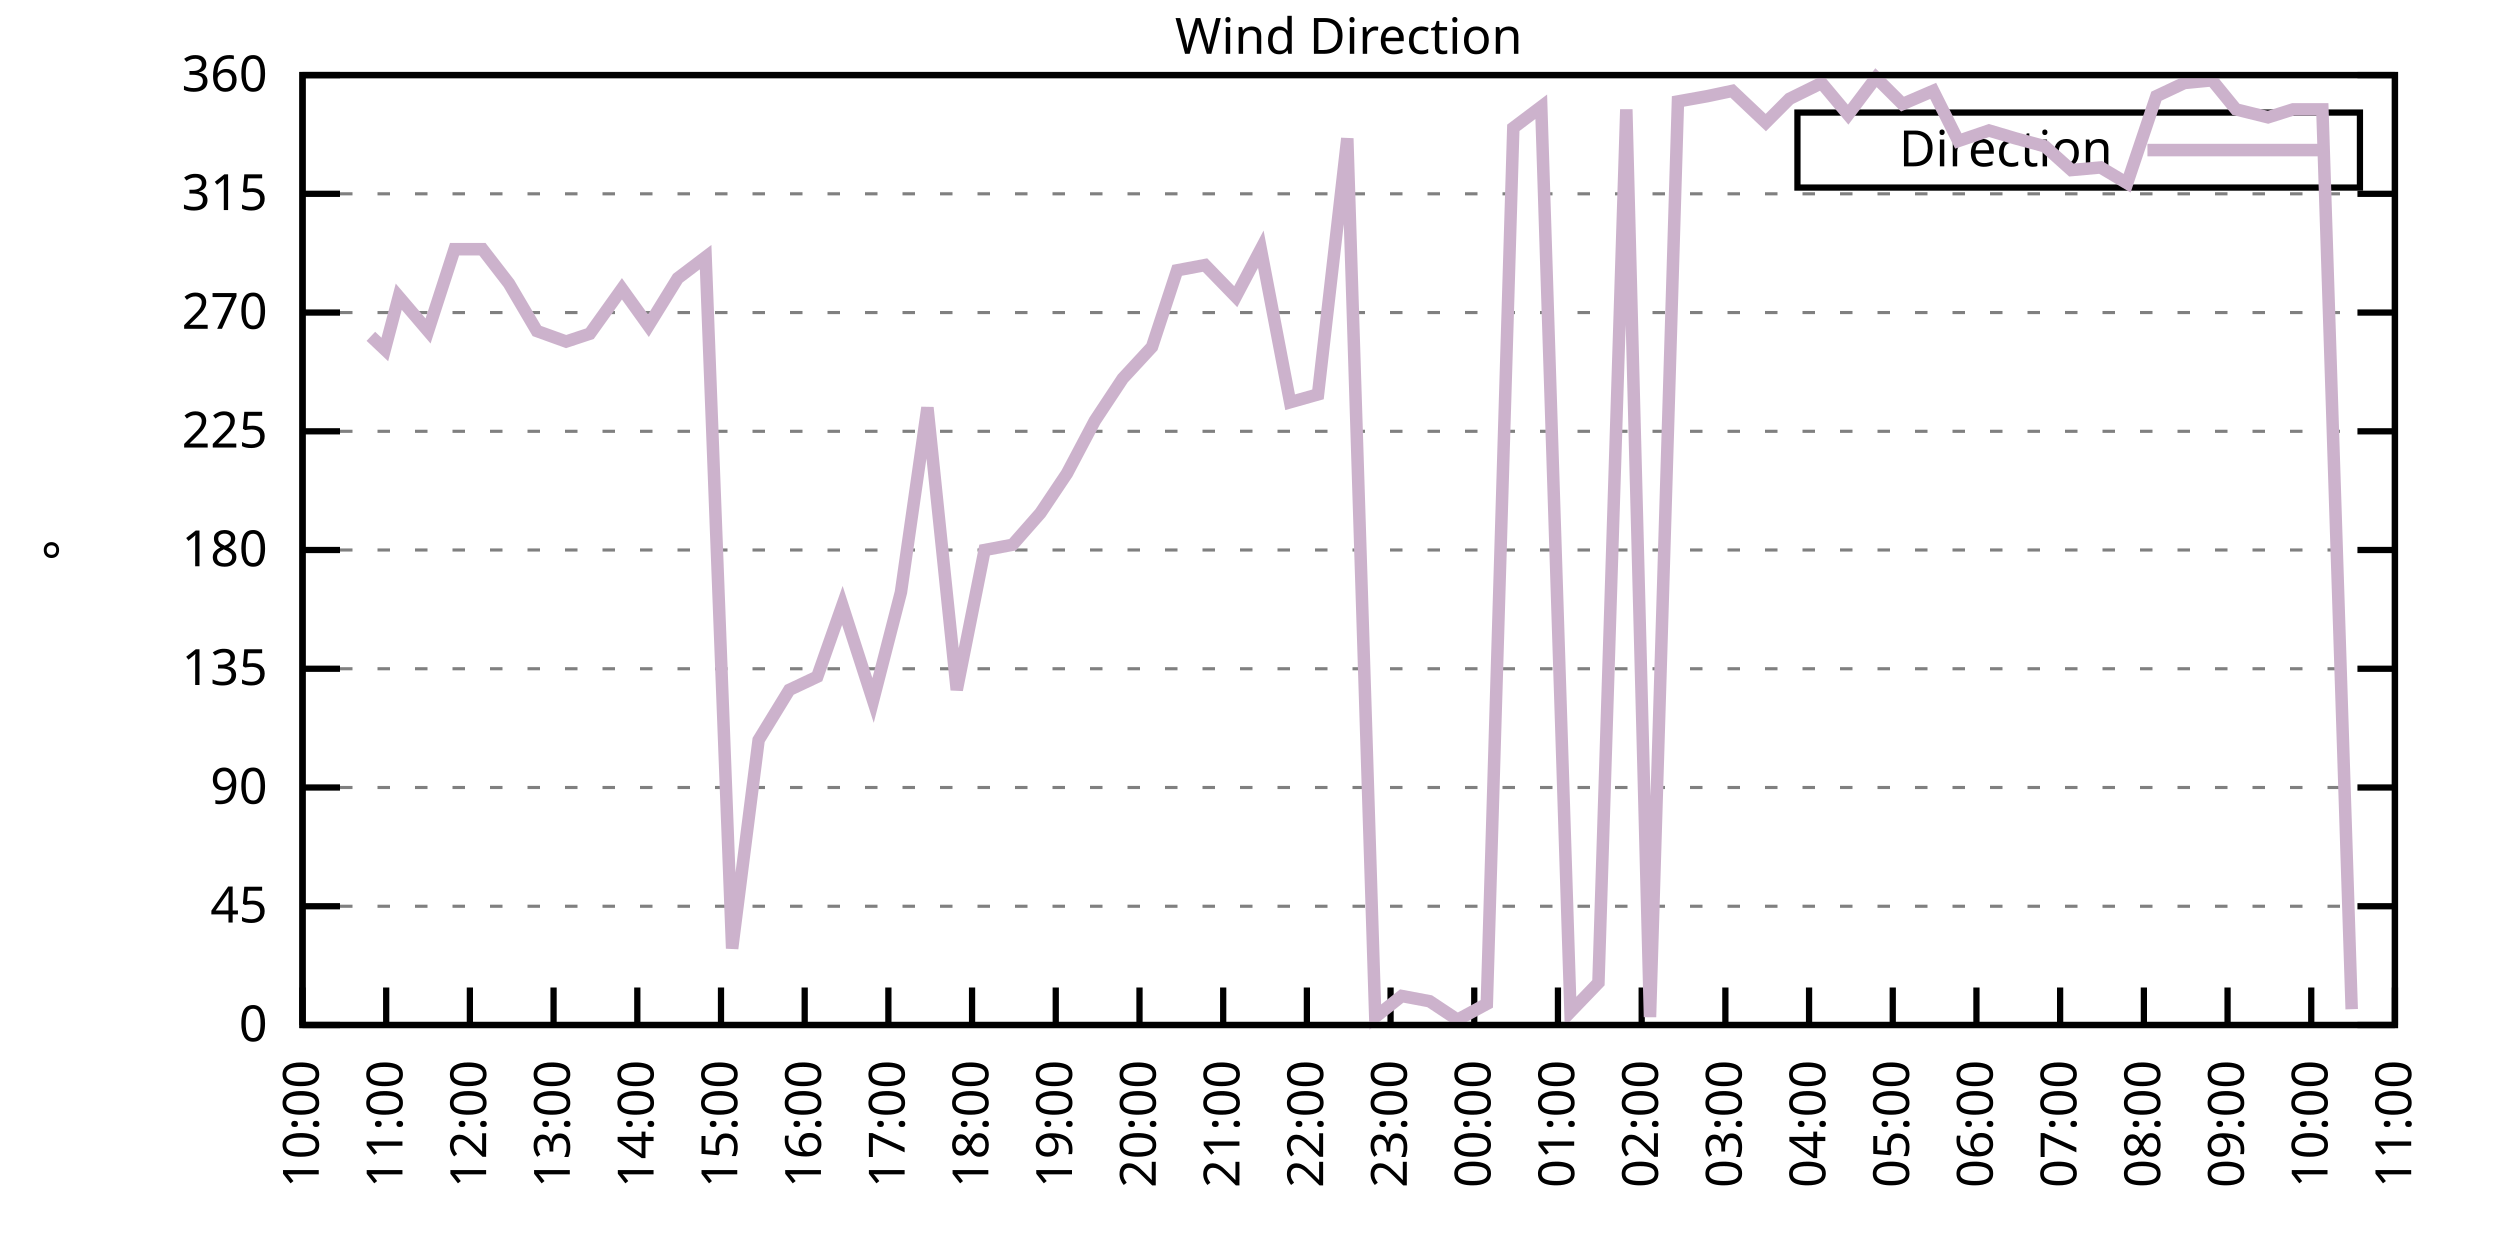
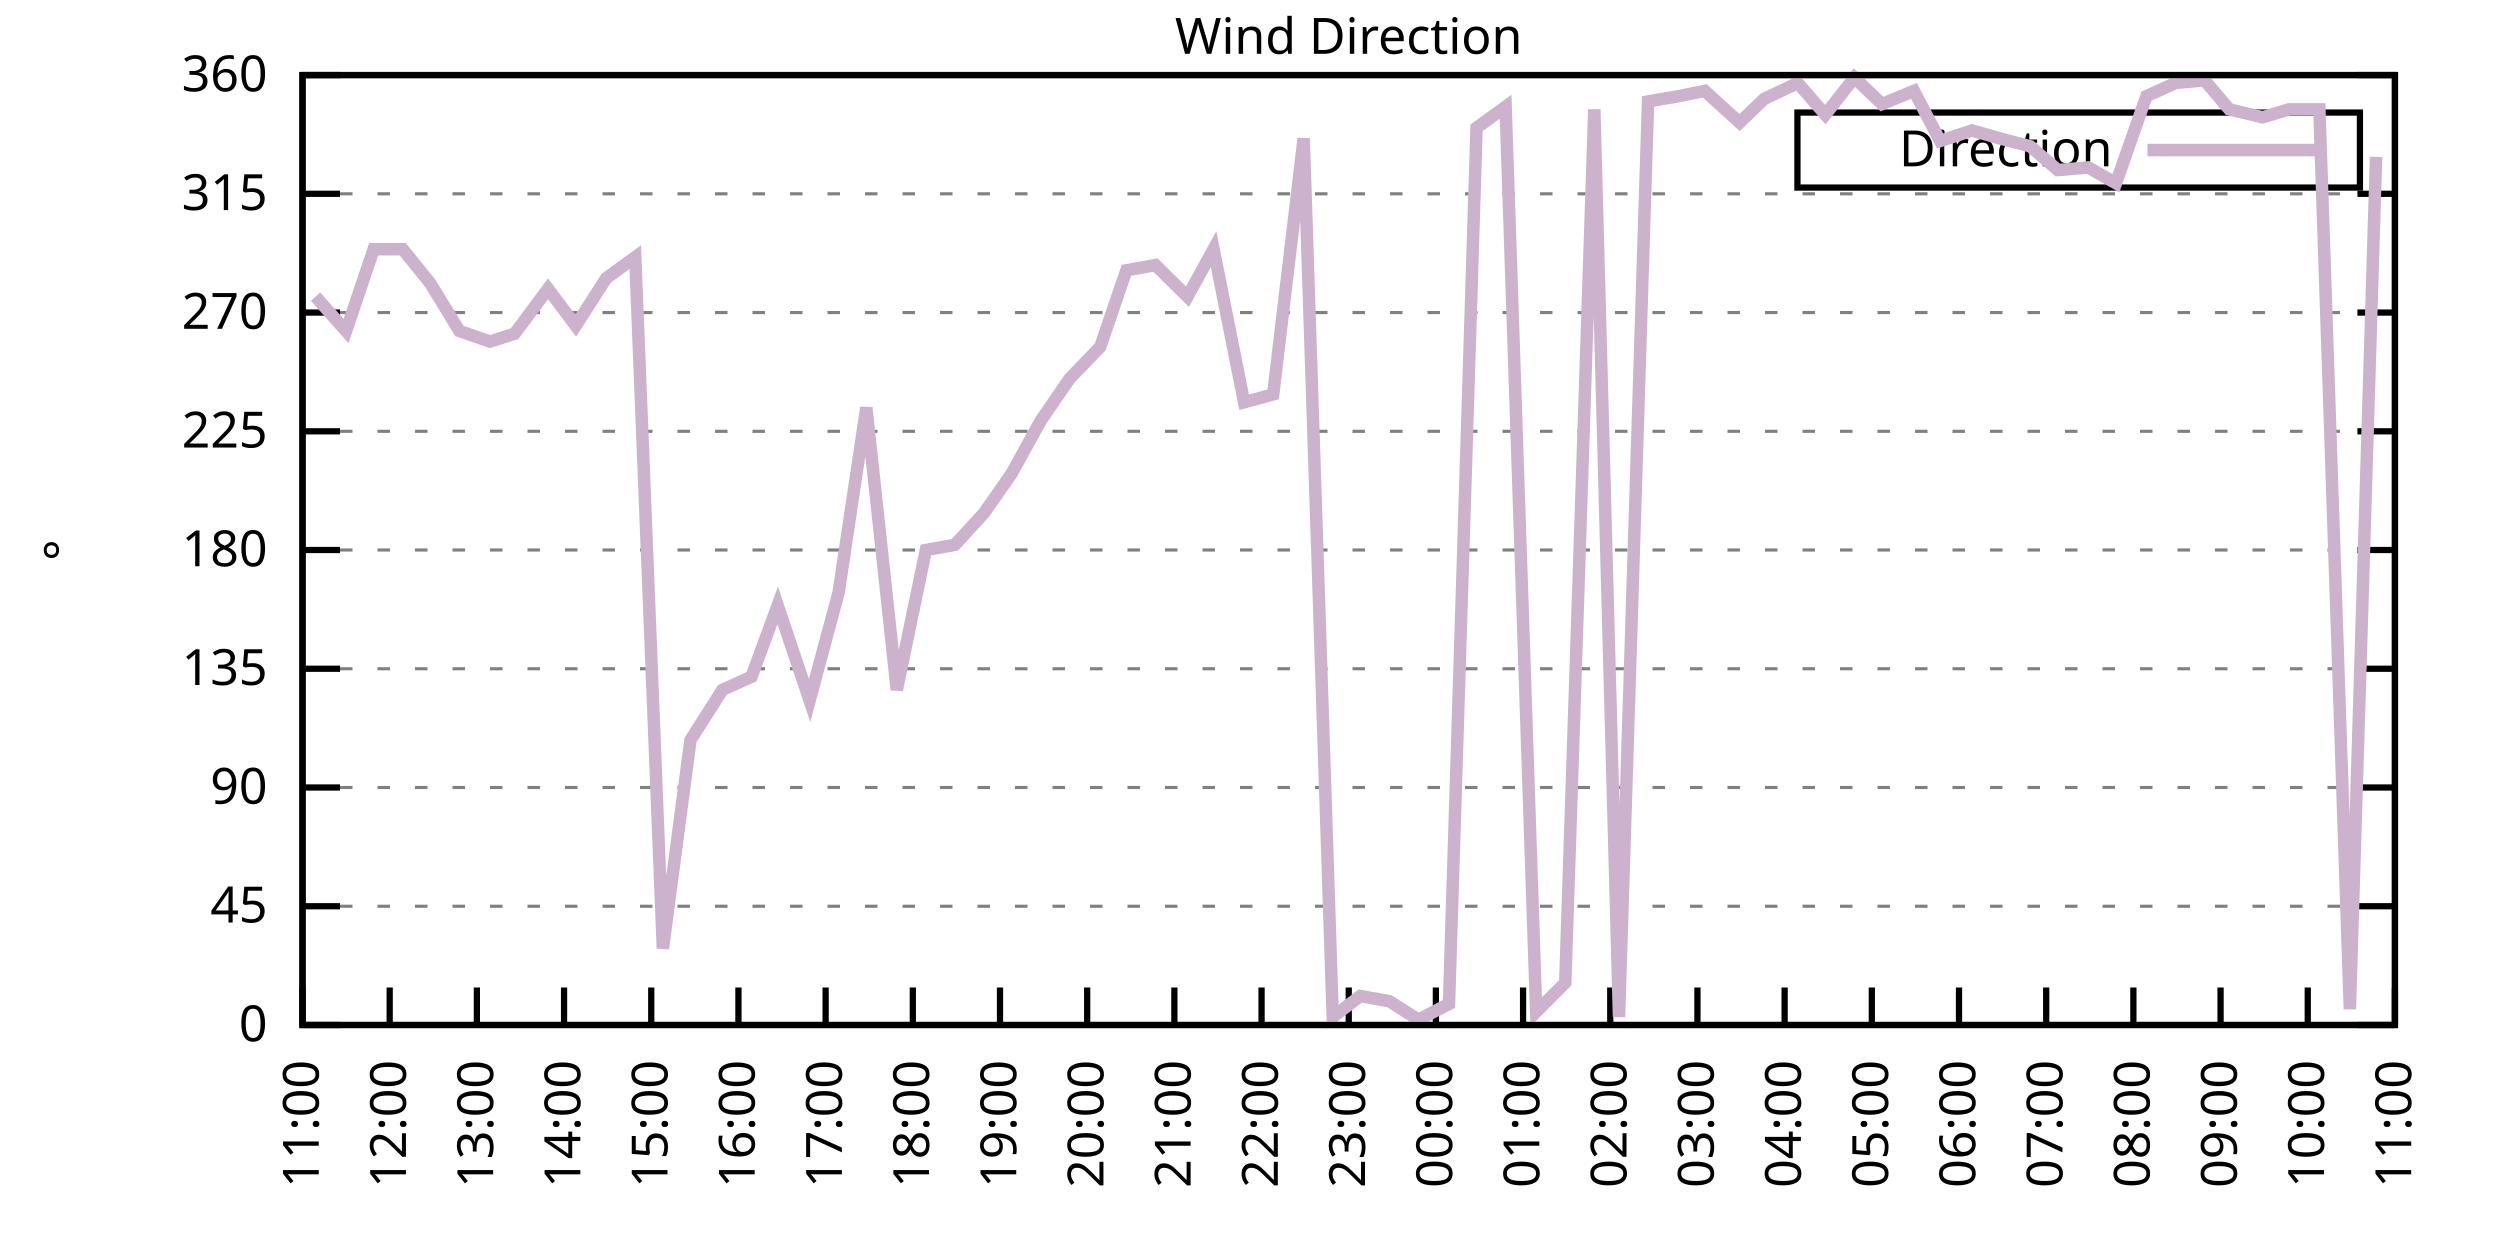
<svg xmlns="http://www.w3.org/2000/svg" xmlns:xlink="http://www.w3.org/1999/xlink" width="400" height="200" viewBox="0 0 400 200">
  <g id="gnuplot_canvas">
    <rect x="0" y="0" width="400" height="200" fill="none" />
    <defs>
      <circle id="gpDot" r="0.5" stroke-width="0.5" stroke="currentColor" />
      <path id="gpPt0" stroke-width="0.333" stroke="currentColor" d="M-1,0 h2 M0,-1 v2" />
      <path id="gpPt1" stroke-width="0.333" stroke="currentColor" d="M-1,-1 L1,1 M1,-1 L-1,1" />
      <path id="gpPt2" stroke-width="0.333" stroke="currentColor" d="M-1,0 L1,0 M0,-1 L0,1 M-1,-1 L1,1 M-1,1 L1,-1" />
      <rect id="gpPt3" stroke-width="0.333" stroke="currentColor" x="-1" y="-1" width="2" height="2" />
      <rect id="gpPt4" stroke-width="0.333" stroke="currentColor" fill="currentColor" x="-1" y="-1" width="2" height="2" />
      <circle id="gpPt5" stroke-width="0.333" stroke="currentColor" cx="0" cy="0" r="1" />
      <use xlink:href="#gpPt5" id="gpPt6" fill="currentColor" stroke="none" />
      <path id="gpPt7" stroke-width="0.333" stroke="currentColor" d="M0,-1.33 L-1.33,0.67 L1.33,0.67 z" />
      <use xlink:href="#gpPt7" id="gpPt8" fill="currentColor" stroke="none" />
      <use xlink:href="#gpPt7" id="gpPt9" stroke="currentColor" transform="rotate(180)" />
      <use xlink:href="#gpPt9" id="gpPt10" fill="currentColor" stroke="none" />
      <use xlink:href="#gpPt3" id="gpPt11" stroke="currentColor" transform="rotate(45)" />
      <use xlink:href="#gpPt11" id="gpPt12" fill="currentColor" stroke="none" />
      <path id="gpPt13" stroke-width="0.333" stroke="currentColor" d="M0,1.330 L1.265,0.411 L0.782,-1.067 L-0.782,-1.076 L-1.265,0.411 z" />
      <use xlink:href="#gpPt13" id="gpPt14" fill="currentColor" stroke="none" />
      <filter id="textbox" filterUnits="objectBoundingBox" x="0" y="0" height="1" width="1">
        <feFlood flood-color="white" flood-opacity="1" result="bgnd" />
        <feComposite in="SourceGraphic" in2="bgnd" operator="atop" />
      </filter>
      <filter id="greybox" filterUnits="objectBoundingBox" x="0" y="0" height="1" width="1">
        <feFlood flood-color="lightgrey" flood-opacity="1" result="grey" />
        <feComposite in="SourceGraphic" in2="grey" operator="atop" />
      </filter>
    </defs>
    <g fill="none" color="white" stroke="currentColor" stroke-width="1.00" stroke-linecap="butt" stroke-linejoin="miter">
</g>
    <g fill="none" color="black" stroke="currentColor" stroke-width="1.00" stroke-linecap="butt" stroke-linejoin="miter">
      <g stroke="none" shape-rendering="crispEdges">
        <polygon fill="rgb(255, 255, 255)" points="48.40,164.00 383.18,164.00 383.18,12.02 48.40,12.02 " />
      </g>
    </g>
    <g fill="none" color="black" stroke="currentColor" stroke-width="1.00" stroke-linecap="butt" stroke-linejoin="miter">
</g>
    <g fill="none" color="black" stroke="black" stroke-width="0.50" stroke-linecap="butt" stroke-linejoin="miter">
</g>
    <g fill="none" color="gray" stroke="currentColor" stroke-width="0.50" stroke-linecap="butt" stroke-linejoin="miter">
      <path stroke="gray" stroke-dasharray="2,4" class="gridline" d="M48.40,164.00 L383.19,164.00  " />
    </g>
    <g fill="none" color="gray" stroke="gray" stroke-width="1.00" stroke-linecap="butt" stroke-linejoin="miter">
</g>
    <g fill="none" color="black" stroke="currentColor" stroke-width="1.00" stroke-linecap="butt" stroke-linejoin="miter">
      <path stroke="black" d="M48.40,164.00 L54.40,164.00 M383.19,164.00 L377.19,164.00  " />
      <g transform="translate(42.80,166.60)" stroke="none" fill="black" font-family="Sans" font-size="8.00" text-anchor="end">
        <text>
          <tspan font-family="Sans"> 0</tspan>
        </text>
      </g>
    </g>
    <g fill="none" color="black" stroke="currentColor" stroke-width="1.00" stroke-linecap="butt" stroke-linejoin="miter">
</g>
    <g fill="none" color="black" stroke="black" stroke-width="0.50" stroke-linecap="butt" stroke-linejoin="miter">
</g>
    <g fill="none" color="gray" stroke="currentColor" stroke-width="0.50" stroke-linecap="butt" stroke-linejoin="miter">
      <path stroke="gray" stroke-dasharray="2,4" class="gridline" d="M48.40,145.00 L383.19,145.00  " />
    </g>
    <g fill="none" color="gray" stroke="gray" stroke-width="1.00" stroke-linecap="butt" stroke-linejoin="miter">
</g>
    <g fill="none" color="black" stroke="currentColor" stroke-width="1.00" stroke-linecap="butt" stroke-linejoin="miter">
      <path stroke="black" d="M48.40,145.00 L54.40,145.00 M383.19,145.00 L377.19,145.00  " />
      <g transform="translate(42.80,147.60)" stroke="none" fill="black" font-family="Sans" font-size="8.00" text-anchor="end">
        <text>
          <tspan font-family="Sans"> 45</tspan>
        </text>
      </g>
    </g>
    <g fill="none" color="black" stroke="currentColor" stroke-width="1.00" stroke-linecap="butt" stroke-linejoin="miter">
</g>
    <g fill="none" color="black" stroke="black" stroke-width="0.50" stroke-linecap="butt" stroke-linejoin="miter">
</g>
    <g fill="none" color="gray" stroke="currentColor" stroke-width="0.50" stroke-linecap="butt" stroke-linejoin="miter">
      <path stroke="gray" stroke-dasharray="2,4" class="gridline" d="M48.40,126.00 L383.19,126.00  " />
    </g>
    <g fill="none" color="gray" stroke="gray" stroke-width="1.00" stroke-linecap="butt" stroke-linejoin="miter">
</g>
    <g fill="none" color="black" stroke="currentColor" stroke-width="1.00" stroke-linecap="butt" stroke-linejoin="miter">
      <path stroke="black" d="M48.40,126.00 L54.40,126.00 M383.19,126.00 L377.19,126.00  " />
      <g transform="translate(42.80,128.60)" stroke="none" fill="black" font-family="Sans" font-size="8.00" text-anchor="end">
        <text>
          <tspan font-family="Sans"> 90</tspan>
        </text>
      </g>
    </g>
    <g fill="none" color="black" stroke="currentColor" stroke-width="1.00" stroke-linecap="butt" stroke-linejoin="miter">
</g>
    <g fill="none" color="black" stroke="black" stroke-width="0.50" stroke-linecap="butt" stroke-linejoin="miter">
</g>
    <g fill="none" color="gray" stroke="currentColor" stroke-width="0.50" stroke-linecap="butt" stroke-linejoin="miter">
      <path stroke="gray" stroke-dasharray="2,4" class="gridline" d="M48.40,107.00 L383.19,107.00  " />
    </g>
    <g fill="none" color="gray" stroke="gray" stroke-width="1.00" stroke-linecap="butt" stroke-linejoin="miter">
</g>
    <g fill="none" color="black" stroke="currentColor" stroke-width="1.00" stroke-linecap="butt" stroke-linejoin="miter">
      <path stroke="black" d="M48.40,107.00 L54.40,107.00 M383.19,107.00 L377.19,107.00  " />
      <g transform="translate(42.80,109.60)" stroke="none" fill="black" font-family="Sans" font-size="8.00" text-anchor="end">
        <text>
          <tspan font-family="Sans"> 135</tspan>
        </text>
      </g>
    </g>
    <g fill="none" color="black" stroke="currentColor" stroke-width="1.00" stroke-linecap="butt" stroke-linejoin="miter">
</g>
    <g fill="none" color="black" stroke="black" stroke-width="0.50" stroke-linecap="butt" stroke-linejoin="miter">
</g>
    <g fill="none" color="gray" stroke="currentColor" stroke-width="0.50" stroke-linecap="butt" stroke-linejoin="miter">
      <path stroke="gray" stroke-dasharray="2,4" class="gridline" d="M48.40,88.00 L383.19,88.00  " />
    </g>
    <g fill="none" color="gray" stroke="gray" stroke-width="1.00" stroke-linecap="butt" stroke-linejoin="miter">
</g>
    <g fill="none" color="black" stroke="currentColor" stroke-width="1.00" stroke-linecap="butt" stroke-linejoin="miter">
      <path stroke="black" d="M48.40,88.00 L54.40,88.00 M383.19,88.00 L377.19,88.00  " />
      <g transform="translate(42.80,90.60)" stroke="none" fill="black" font-family="Sans" font-size="8.00" text-anchor="end">
        <text>
          <tspan font-family="Sans"> 180</tspan>
        </text>
      </g>
    </g>
    <g fill="none" color="black" stroke="currentColor" stroke-width="1.00" stroke-linecap="butt" stroke-linejoin="miter">
</g>
    <g fill="none" color="black" stroke="black" stroke-width="0.50" stroke-linecap="butt" stroke-linejoin="miter">
</g>
    <g fill="none" color="gray" stroke="currentColor" stroke-width="0.50" stroke-linecap="butt" stroke-linejoin="miter">
      <path stroke="gray" stroke-dasharray="2,4" class="gridline" d="M48.40,69.01 L383.19,69.01  " />
    </g>
    <g fill="none" color="gray" stroke="gray" stroke-width="1.00" stroke-linecap="butt" stroke-linejoin="miter">
</g>
    <g fill="none" color="black" stroke="currentColor" stroke-width="1.00" stroke-linecap="butt" stroke-linejoin="miter">
      <path stroke="black" d="M48.40,69.01 L54.40,69.01 M383.19,69.01 L377.19,69.01  " />
      <g transform="translate(42.80,71.61)" stroke="none" fill="black" font-family="Sans" font-size="8.00" text-anchor="end">
        <text>
          <tspan font-family="Sans"> 225</tspan>
        </text>
      </g>
    </g>
    <g fill="none" color="black" stroke="currentColor" stroke-width="1.00" stroke-linecap="butt" stroke-linejoin="miter">
</g>
    <g fill="none" color="black" stroke="black" stroke-width="0.50" stroke-linecap="butt" stroke-linejoin="miter">
</g>
    <g fill="none" color="gray" stroke="currentColor" stroke-width="0.50" stroke-linecap="butt" stroke-linejoin="miter">
      <path stroke="gray" stroke-dasharray="2,4" class="gridline" d="M48.40,50.01 L383.19,50.01  " />
    </g>
    <g fill="none" color="gray" stroke="gray" stroke-width="1.00" stroke-linecap="butt" stroke-linejoin="miter">
</g>
    <g fill="none" color="black" stroke="currentColor" stroke-width="1.00" stroke-linecap="butt" stroke-linejoin="miter">
      <path stroke="black" d="M48.40,50.01 L54.40,50.01 M383.19,50.01 L377.19,50.01  " />
      <g transform="translate(42.80,52.61)" stroke="none" fill="black" font-family="Sans" font-size="8.00" text-anchor="end">
        <text>
          <tspan font-family="Sans"> 270</tspan>
        </text>
      </g>
    </g>
    <g fill="none" color="black" stroke="currentColor" stroke-width="1.00" stroke-linecap="butt" stroke-linejoin="miter">
</g>
    <g fill="none" color="black" stroke="black" stroke-width="0.50" stroke-linecap="butt" stroke-linejoin="miter">
</g>
    <g fill="none" color="gray" stroke="currentColor" stroke-width="0.50" stroke-linecap="butt" stroke-linejoin="miter">
      <path stroke="gray" stroke-dasharray="2,4" class="gridline" d="M48.40,31.01 L383.19,31.01  " />
    </g>
    <g fill="none" color="gray" stroke="gray" stroke-width="1.00" stroke-linecap="butt" stroke-linejoin="miter">
</g>
    <g fill="none" color="black" stroke="currentColor" stroke-width="1.00" stroke-linecap="butt" stroke-linejoin="miter">
      <path stroke="black" d="M48.40,31.01 L54.40,31.01 M383.19,31.01 L377.19,31.01  " />
      <g transform="translate(42.80,33.61)" stroke="none" fill="black" font-family="Sans" font-size="8.00" text-anchor="end">
        <text>
          <tspan font-family="Sans"> 315</tspan>
        </text>
      </g>
    </g>
    <g fill="none" color="black" stroke="currentColor" stroke-width="1.00" stroke-linecap="butt" stroke-linejoin="miter">
</g>
    <g fill="none" color="black" stroke="black" stroke-width="0.50" stroke-linecap="butt" stroke-linejoin="miter">
</g>
    <g fill="none" color="gray" stroke="currentColor" stroke-width="0.50" stroke-linecap="butt" stroke-linejoin="miter">
      <path stroke="gray" stroke-dasharray="2,4" class="gridline" d="M48.40,12.01 L383.19,12.01  " />
    </g>
    <g fill="none" color="gray" stroke="gray" stroke-width="1.00" stroke-linecap="butt" stroke-linejoin="miter">
</g>
    <g fill="none" color="black" stroke="currentColor" stroke-width="1.00" stroke-linecap="butt" stroke-linejoin="miter">
      <path stroke="black" d="M48.40,12.01 L54.40,12.01 M383.19,12.01 L377.19,12.01  " />
      <g transform="translate(42.80,14.61)" stroke="none" fill="black" font-family="Sans" font-size="8.00" text-anchor="end">
        <text>
          <tspan font-family="Sans"> 360</tspan>
        </text>
      </g>
    </g>
    <g fill="none" color="black" stroke="currentColor" stroke-width="1.00" stroke-linecap="butt" stroke-linejoin="miter">
      <path stroke="black" d="M48.40,164.00 L48.40,158.00  " />
      <g transform="translate(51.00,169.60) rotate(270.00)" stroke="none" fill="black" font-family="Sans" font-size="8.00" text-anchor="end">
        <text>
-           <tspan font-family="Sans">10:00</tspan>
-         </text>
-       </g>
-     </g>
-     <g fill="none" color="black" stroke="currentColor" stroke-width="1.00" stroke-linecap="butt" stroke-linejoin="miter">
-       <path stroke="black" d="M61.79,164.00 L61.79,158.00  " />
-       <g transform="translate(64.39,169.60) rotate(270.00)" stroke="none" fill="black" font-family="Sans" font-size="8.00" text-anchor="end">
-         <text>
          <tspan font-family="Sans">11:00</tspan>
        </text>
      </g>
    </g>
    <g fill="none" color="black" stroke="currentColor" stroke-width="1.00" stroke-linecap="butt" stroke-linejoin="miter">
-       <path stroke="black" d="M75.18,164.00 L75.18,158.00  " />
-       <g transform="translate(77.78,169.60) rotate(270.00)" stroke="none" fill="black" font-family="Sans" font-size="8.00" text-anchor="end">
+       <path stroke="black" d="M62.35,164.00 L62.35,158.00  " />
+       <g transform="translate(64.95,169.60) rotate(270.00)" stroke="none" fill="black" font-family="Sans" font-size="8.00" text-anchor="end">
        <text>
          <tspan font-family="Sans">12:00</tspan>
        </text>
      </g>
    </g>
    <g fill="none" color="black" stroke="currentColor" stroke-width="1.00" stroke-linecap="butt" stroke-linejoin="miter">
-       <path stroke="black" d="M88.57,164.00 L88.57,158.00  " />
-       <g transform="translate(91.17,169.60) rotate(270.00)" stroke="none" fill="black" font-family="Sans" font-size="8.00" text-anchor="end">
+       <path stroke="black" d="M76.30,164.00 L76.30,158.00  " />
+       <g transform="translate(78.90,169.60) rotate(270.00)" stroke="none" fill="black" font-family="Sans" font-size="8.00" text-anchor="end">
        <text>
          <tspan font-family="Sans">13:00</tspan>
        </text>
      </g>
    </g>
    <g fill="none" color="black" stroke="currentColor" stroke-width="1.00" stroke-linecap="butt" stroke-linejoin="miter">
-       <path stroke="black" d="M101.97,164.00 L101.97,158.00  " />
-       <g transform="translate(104.57,169.60) rotate(270.00)" stroke="none" fill="black" font-family="Sans" font-size="8.00" text-anchor="end">
+       <path stroke="black" d="M90.25,164.00 L90.25,158.00  " />
+       <g transform="translate(92.85,169.60) rotate(270.00)" stroke="none" fill="black" font-family="Sans" font-size="8.00" text-anchor="end">
        <text>
          <tspan font-family="Sans">14:00</tspan>
        </text>
      </g>
    </g>
    <g fill="none" color="black" stroke="currentColor" stroke-width="1.00" stroke-linecap="butt" stroke-linejoin="miter">
-       <path stroke="black" d="M115.36,164.00 L115.36,158.00  " />
-       <g transform="translate(117.96,169.60) rotate(270.00)" stroke="none" fill="black" font-family="Sans" font-size="8.00" text-anchor="end">
+       <path stroke="black" d="M104.20,164.00 L104.20,158.00  " />
+       <g transform="translate(106.80,169.60) rotate(270.00)" stroke="none" fill="black" font-family="Sans" font-size="8.00" text-anchor="end">
        <text>
          <tspan font-family="Sans">15:00</tspan>
        </text>
      </g>
    </g>
    <g fill="none" color="black" stroke="currentColor" stroke-width="1.00" stroke-linecap="butt" stroke-linejoin="miter">
-       <path stroke="black" d="M128.75,164.00 L128.75,158.00  " />
-       <g transform="translate(131.35,169.60) rotate(270.00)" stroke="none" fill="black" font-family="Sans" font-size="8.00" text-anchor="end">
+       <path stroke="black" d="M118.15,164.00 L118.15,158.00  " />
+       <g transform="translate(120.75,169.60) rotate(270.00)" stroke="none" fill="black" font-family="Sans" font-size="8.00" text-anchor="end">
        <text>
          <tspan font-family="Sans">16:00</tspan>
        </text>
      </g>
    </g>
    <g fill="none" color="black" stroke="currentColor" stroke-width="1.00" stroke-linecap="butt" stroke-linejoin="miter">
-       <path stroke="black" d="M142.14,164.00 L142.14,158.00  " />
-       <g transform="translate(144.74,169.60) rotate(270.00)" stroke="none" fill="black" font-family="Sans" font-size="8.00" text-anchor="end">
+       <path stroke="black" d="M132.10,164.00 L132.10,158.00  " />
+       <g transform="translate(134.70,169.60) rotate(270.00)" stroke="none" fill="black" font-family="Sans" font-size="8.00" text-anchor="end">
        <text>
          <tspan font-family="Sans">17:00</tspan>
        </text>
      </g>
    </g>
    <g fill="none" color="black" stroke="currentColor" stroke-width="1.00" stroke-linecap="butt" stroke-linejoin="miter">
-       <path stroke="black" d="M155.53,164.00 L155.53,158.00  " />
-       <g transform="translate(158.13,169.60) rotate(270.00)" stroke="none" fill="black" font-family="Sans" font-size="8.00" text-anchor="end">
+       <path stroke="black" d="M146.05,164.00 L146.05,158.00  " />
+       <g transform="translate(148.65,169.60) rotate(270.00)" stroke="none" fill="black" font-family="Sans" font-size="8.00" text-anchor="end">
        <text>
          <tspan font-family="Sans">18:00</tspan>
        </text>
      </g>
    </g>
    <g fill="none" color="black" stroke="currentColor" stroke-width="1.00" stroke-linecap="butt" stroke-linejoin="miter">
-       <path stroke="black" d="M168.92,164.00 L168.92,158.00  " />
-       <g transform="translate(171.52,169.60) rotate(270.00)" stroke="none" fill="black" font-family="Sans" font-size="8.00" text-anchor="end">
+       <path stroke="black" d="M160.00,164.00 L160.00,158.00  " />
+       <g transform="translate(162.60,169.60) rotate(270.00)" stroke="none" fill="black" font-family="Sans" font-size="8.00" text-anchor="end">
        <text>
          <tspan font-family="Sans">19:00</tspan>
        </text>
      </g>
    </g>
    <g fill="none" color="black" stroke="currentColor" stroke-width="1.00" stroke-linecap="butt" stroke-linejoin="miter">
-       <path stroke="black" d="M182.32,164.00 L182.32,158.00  " />
-       <g transform="translate(184.92,169.60) rotate(270.00)" stroke="none" fill="black" font-family="Sans" font-size="8.00" text-anchor="end">
+       <path stroke="black" d="M173.95,164.00 L173.95,158.00  " />
+       <g transform="translate(176.55,169.60) rotate(270.00)" stroke="none" fill="black" font-family="Sans" font-size="8.00" text-anchor="end">
        <text>
          <tspan font-family="Sans">20:00</tspan>
        </text>
      </g>
    </g>
    <g fill="none" color="black" stroke="currentColor" stroke-width="1.00" stroke-linecap="butt" stroke-linejoin="miter">
-       <path stroke="black" d="M195.71,164.00 L195.71,158.00  " />
-       <g transform="translate(198.31,169.60) rotate(270.00)" stroke="none" fill="black" font-family="Sans" font-size="8.00" text-anchor="end">
+       <path stroke="black" d="M187.90,164.00 L187.90,158.00  " />
+       <g transform="translate(190.50,169.60) rotate(270.00)" stroke="none" fill="black" font-family="Sans" font-size="8.00" text-anchor="end">
        <text>
          <tspan font-family="Sans">21:00</tspan>
        </text>
      </g>
    </g>
    <g fill="none" color="black" stroke="currentColor" stroke-width="1.00" stroke-linecap="butt" stroke-linejoin="miter">
-       <path stroke="black" d="M209.10,164.00 L209.10,158.00  " />
-       <g transform="translate(211.70,169.60) rotate(270.00)" stroke="none" fill="black" font-family="Sans" font-size="8.00" text-anchor="end">
+       <path stroke="black" d="M201.85,164.00 L201.85,158.00  " />
+       <g transform="translate(204.45,169.60) rotate(270.00)" stroke="none" fill="black" font-family="Sans" font-size="8.00" text-anchor="end">
        <text>
          <tspan font-family="Sans">22:00</tspan>
        </text>
      </g>
    </g>
    <g fill="none" color="black" stroke="currentColor" stroke-width="1.00" stroke-linecap="butt" stroke-linejoin="miter">
-       <path stroke="black" d="M222.49,164.00 L222.49,158.00  " />
-       <g transform="translate(225.09,169.60) rotate(270.00)" stroke="none" fill="black" font-family="Sans" font-size="8.00" text-anchor="end">
+       <path stroke="black" d="M215.80,164.00 L215.80,158.00  " />
+       <g transform="translate(218.40,169.60) rotate(270.00)" stroke="none" fill="black" font-family="Sans" font-size="8.00" text-anchor="end">
        <text>
          <tspan font-family="Sans">23:00</tspan>
        </text>
      </g>
    </g>
    <g fill="none" color="black" stroke="currentColor" stroke-width="1.00" stroke-linecap="butt" stroke-linejoin="miter">
-       <path stroke="black" d="M235.88,164.00 L235.88,158.00  " />
-       <g transform="translate(238.48,169.60) rotate(270.00)" stroke="none" fill="black" font-family="Sans" font-size="8.00" text-anchor="end">
+       <path stroke="black" d="M229.74,164.00 L229.74,158.00  " />
+       <g transform="translate(232.34,169.60) rotate(270.00)" stroke="none" fill="black" font-family="Sans" font-size="8.00" text-anchor="end">
        <text>
          <tspan font-family="Sans">00:00</tspan>
        </text>
      </g>
    </g>
    <g fill="none" color="black" stroke="currentColor" stroke-width="1.00" stroke-linecap="butt" stroke-linejoin="miter">
-       <path stroke="black" d="M249.27,164.00 L249.27,158.00  " />
-       <g transform="translate(251.87,169.60) rotate(270.00)" stroke="none" fill="black" font-family="Sans" font-size="8.00" text-anchor="end">
+       <path stroke="black" d="M243.69,164.00 L243.69,158.00  " />
+       <g transform="translate(246.29,169.60) rotate(270.00)" stroke="none" fill="black" font-family="Sans" font-size="8.00" text-anchor="end">
        <text>
          <tspan font-family="Sans">01:00</tspan>
        </text>
      </g>
    </g>
    <g fill="none" color="black" stroke="currentColor" stroke-width="1.00" stroke-linecap="butt" stroke-linejoin="miter">
-       <path stroke="black" d="M262.67,164.00 L262.67,158.00  " />
-       <g transform="translate(265.27,169.60) rotate(270.00)" stroke="none" fill="black" font-family="Sans" font-size="8.00" text-anchor="end">
+       <path stroke="black" d="M257.64,164.00 L257.64,158.00  " />
+       <g transform="translate(260.24,169.60) rotate(270.00)" stroke="none" fill="black" font-family="Sans" font-size="8.00" text-anchor="end">
        <text>
          <tspan font-family="Sans">02:00</tspan>
        </text>
      </g>
    </g>
    <g fill="none" color="black" stroke="currentColor" stroke-width="1.00" stroke-linecap="butt" stroke-linejoin="miter">
-       <path stroke="black" d="M276.06,164.00 L276.06,158.00  " />
-       <g transform="translate(278.66,169.60) rotate(270.00)" stroke="none" fill="black" font-family="Sans" font-size="8.00" text-anchor="end">
+       <path stroke="black" d="M271.59,164.00 L271.59,158.00  " />
+       <g transform="translate(274.19,169.60) rotate(270.00)" stroke="none" fill="black" font-family="Sans" font-size="8.00" text-anchor="end">
        <text>
          <tspan font-family="Sans">03:00</tspan>
        </text>
      </g>
    </g>
    <g fill="none" color="black" stroke="currentColor" stroke-width="1.00" stroke-linecap="butt" stroke-linejoin="miter">
-       <path stroke="black" d="M289.45,164.00 L289.45,158.00  " />
-       <g transform="translate(292.05,169.60) rotate(270.00)" stroke="none" fill="black" font-family="Sans" font-size="8.00" text-anchor="end">
+       <path stroke="black" d="M285.54,164.00 L285.54,158.00  " />
+       <g transform="translate(288.14,169.60) rotate(270.00)" stroke="none" fill="black" font-family="Sans" font-size="8.00" text-anchor="end">
        <text>
          <tspan font-family="Sans">04:00</tspan>
        </text>
      </g>
    </g>
    <g fill="none" color="black" stroke="currentColor" stroke-width="1.00" stroke-linecap="butt" stroke-linejoin="miter">
-       <path stroke="black" d="M302.84,164.00 L302.84,158.00  " />
-       <g transform="translate(305.44,169.60) rotate(270.00)" stroke="none" fill="black" font-family="Sans" font-size="8.00" text-anchor="end">
+       <path stroke="black" d="M299.49,164.00 L299.49,158.00  " />
+       <g transform="translate(302.09,169.60) rotate(270.00)" stroke="none" fill="black" font-family="Sans" font-size="8.00" text-anchor="end">
        <text>
          <tspan font-family="Sans">05:00</tspan>
        </text>
      </g>
    </g>
    <g fill="none" color="black" stroke="currentColor" stroke-width="1.00" stroke-linecap="butt" stroke-linejoin="miter">
-       <path stroke="black" d="M316.23,164.00 L316.23,158.00  " />
-       <g transform="translate(318.83,169.60) rotate(270.00)" stroke="none" fill="black" font-family="Sans" font-size="8.00" text-anchor="end">
+       <path stroke="black" d="M313.44,164.00 L313.44,158.00  " />
+       <g transform="translate(316.04,169.60) rotate(270.00)" stroke="none" fill="black" font-family="Sans" font-size="8.00" text-anchor="end">
        <text>
          <tspan font-family="Sans">06:00</tspan>
        </text>
      </g>
    </g>
    <g fill="none" color="black" stroke="currentColor" stroke-width="1.00" stroke-linecap="butt" stroke-linejoin="miter">
-       <path stroke="black" d="M329.62,164.00 L329.62,158.00  " />
-       <g transform="translate(332.22,169.60) rotate(270.00)" stroke="none" fill="black" font-family="Sans" font-size="8.00" text-anchor="end">
+       <path stroke="black" d="M327.39,164.00 L327.39,158.00  " />
+       <g transform="translate(329.99,169.60) rotate(270.00)" stroke="none" fill="black" font-family="Sans" font-size="8.00" text-anchor="end">
        <text>
          <tspan font-family="Sans">07:00</tspan>
        </text>
      </g>
    </g>
    <g fill="none" color="black" stroke="currentColor" stroke-width="1.00" stroke-linecap="butt" stroke-linejoin="miter">
-       <path stroke="black" d="M343.02,164.00 L343.02,158.00  " />
-       <g transform="translate(345.62,169.60) rotate(270.00)" stroke="none" fill="black" font-family="Sans" font-size="8.00" text-anchor="end">
+       <path stroke="black" d="M341.34,164.00 L341.34,158.00  " />
+       <g transform="translate(343.94,169.60) rotate(270.00)" stroke="none" fill="black" font-family="Sans" font-size="8.00" text-anchor="end">
        <text>
          <tspan font-family="Sans">08:00</tspan>
        </text>
      </g>
    </g>
    <g fill="none" color="black" stroke="currentColor" stroke-width="1.00" stroke-linecap="butt" stroke-linejoin="miter">
-       <path stroke="black" d="M356.41,164.00 L356.41,158.00  " />
-       <g transform="translate(359.01,169.60) rotate(270.00)" stroke="none" fill="black" font-family="Sans" font-size="8.00" text-anchor="end">
+       <path stroke="black" d="M355.29,164.00 L355.29,158.00  " />
+       <g transform="translate(357.89,169.60) rotate(270.00)" stroke="none" fill="black" font-family="Sans" font-size="8.00" text-anchor="end">
        <text>
          <tspan font-family="Sans">09:00</tspan>
        </text>
      </g>
    </g>
    <g fill="none" color="black" stroke="currentColor" stroke-width="1.00" stroke-linecap="butt" stroke-linejoin="miter">
-       <path stroke="black" d="M369.80,164.00 L369.80,158.00  " />
-       <g transform="translate(372.40,169.60) rotate(270.00)" stroke="none" fill="black" font-family="Sans" font-size="8.00" text-anchor="end">
+       <path stroke="black" d="M369.24,164.00 L369.24,158.00  " />
+       <g transform="translate(371.84,169.60) rotate(270.00)" stroke="none" fill="black" font-family="Sans" font-size="8.00" text-anchor="end">
        <text>
          <tspan font-family="Sans">10:00</tspan>
        </text>
      </g>
    </g>
    <g fill="none" color="black" stroke="currentColor" stroke-width="1.00" stroke-linecap="butt" stroke-linejoin="miter">
      <path stroke="black" d="M383.19,164.00 L383.19,158.00  " />
      <g transform="translate(385.79,169.60) rotate(270.00)" stroke="none" fill="black" font-family="Sans" font-size="8.00" text-anchor="end">
        <text>
          <tspan font-family="Sans">11:00</tspan>
        </text>
      </g>
    </g>
    <g fill="none" color="black" stroke="currentColor" stroke-width="1.00" stroke-linecap="butt" stroke-linejoin="miter">
</g>
    <g fill="none" color="black" stroke="currentColor" stroke-width="1.00" stroke-linecap="butt" stroke-linejoin="miter">
      <path stroke="black" d="M48.40,12.01 L48.40,164.00 L383.19,164.00 L383.19,12.01 L48.40,12.01 Z  " />
    </g>
    <g fill="none" color="black" stroke="currentColor" stroke-width="1.00" stroke-linecap="butt" stroke-linejoin="miter">
</g>
    <g fill="none" color="black" stroke="currentColor" stroke-width="1.00" stroke-linecap="butt" stroke-linejoin="miter">
      <path stroke="black" d="M287.59,30.01 L287.59,18.01 L377.59,18.01 L377.59,30.01 L287.59,30.01 Z  " />
    </g>
    <g id="Wind_direction_plot_1">
      <g fill="none" color="white" stroke="black" stroke-width="2.00" stroke-linecap="butt" stroke-linejoin="miter">
</g>
      <g fill="none" color="black" stroke="currentColor" stroke-width="2.00" stroke-linecap="butt" stroke-linejoin="miter">
        <g transform="translate(337.99,26.61)" stroke="none" fill="black" font-family="Sans" font-size="8.00" text-anchor="end">
          <text>
            <tspan font-family="Sans">Direction</tspan>
          </text>
        </g>
      </g>
      <g fill="none" color="black" stroke="currentColor" stroke-width="2.00" stroke-linecap="butt" stroke-linejoin="miter">
-         <path stroke="rgb(204, 178, 204)" d="M343.59,24.01 L371.99,24.01 M59.34,53.81 L61.57,55.92 L63.80,47.47 L68.49,52.96 L72.73,39.87 L77.19,39.87   L81.43,45.36 L85.90,52.96 L90.58,54.65 L94.38,53.39 L99.51,46.21 L103.75,52.12 L108.44,44.52 L112.90,41.14   L117.14,151.76 L121.38,118.40 L126.29,110.38 L130.76,108.27 L134.78,96.87 L139.69,112.07 L144.15,94.76 L148.39,65.21   L153.08,110.38 L157.54,88.00 L162.01,87.16 L166.47,82.09 L170.71,75.76 L175.17,67.32 L179.64,60.56 L184.32,55.50   L188.34,43.25 L192.81,42.41 L197.72,47.47 L201.73,39.87 L206.42,64.36 L210.88,63.10 L215.57,22.14 L220.04,162.73   L224.28,159.36 L228.74,160.20 L233.20,163.16 L237.89,160.62 L242.13,20.45 L246.60,17.08 L251.28,161.89 L255.75,157.24   L260.21,17.50 L264.00,162.73 L268.47,16.23 L273.16,15.39 L277.17,14.54 L282.53,19.61 L286.32,15.81 L291.46,13.28   L295.70,18.34 L300.16,12.43 L304.40,16.65 L309.31,14.54 L313.33,22.56 L318.24,20.88 L322.48,22.14 L327.17,23.41   L331.41,27.21 L336.10,26.79 L340.34,29.32 L345.02,15.39 L349.49,13.28 L353.95,12.85 L357.75,17.50 L362.88,18.77   L366.90,17.50 L371.58,17.50 L376.27,161.47  " />
+         <path stroke="rgb(204, 178, 204)" d="M343.59,24.01 L371.99,24.01 M50.49,47.47 L55.37,52.96 L59.79,39.87 L64.44,39.87 L68.86,45.36 L73.51,52.96   L78.39,54.65 L82.34,53.39 L87.69,46.21 L92.11,52.12 L96.99,44.52 L101.64,41.14 L106.06,151.76 L110.48,118.40   L115.59,110.38 L120.24,108.27 L124.43,96.87 L129.54,112.07 L134.19,94.76 L138.61,65.21 L143.49,110.38 L148.14,88.00   L152.79,87.16 L157.44,82.09 L161.86,75.76 L166.51,67.32 L171.16,60.56 L176.04,55.50 L180.22,43.25 L184.87,42.41   L189.99,47.47 L194.17,39.87 L199.06,64.36 L203.71,63.10 L208.59,22.14 L213.24,162.73 L217.65,159.36 L222.30,160.20   L226.95,163.16 L231.84,160.62 L236.25,20.45 L240.90,17.08 L245.79,161.89 L250.44,157.24 L255.09,17.50 L259.04,162.73   L263.69,16.23 L268.57,15.39 L272.76,14.54 L278.34,19.61 L282.29,15.81 L287.64,13.28 L292.05,18.34 L296.70,12.43   L301.12,16.65 L306.23,14.54 L310.42,22.56 L315.53,20.88 L319.95,22.14 L324.83,23.41 L329.25,27.21 L334.13,26.79   L338.55,29.32 L343.43,15.39 L348.08,13.28 L352.73,12.85 L356.69,17.50 L362.03,18.77 L366.22,17.50 L371.10,17.50   L375.98,161.47 L380.17,25.10  " />
      </g>
    </g>
    <g fill="none" color="black" stroke="currentColor" stroke-width="2.00" stroke-linecap="butt" stroke-linejoin="miter">
</g>
    <g fill="none" color="black" stroke="black" stroke-width="1.00" stroke-linecap="butt" stroke-linejoin="miter">
</g>
    <g fill="none" color="black" stroke="currentColor" stroke-width="1.00" stroke-linecap="butt" stroke-linejoin="miter">
      <path stroke="black" d="M48.40,12.01 L48.40,164.00 L383.19,164.00 L383.19,12.01 L48.40,12.01 Z  " />
      <g transform="translate(12.80,88.01) rotate(270.00)" stroke="none" fill="black" font-family="Sans" font-size="8.00" text-anchor="middle">
        <text>
          <tspan font-family="Sans">°</tspan>
        </text>
      </g>
    </g>
    <g fill="none" color="black" stroke="currentColor" stroke-width="1.00" stroke-linecap="butt" stroke-linejoin="miter">
</g>
    <g fill="none" color="black" stroke="currentColor" stroke-width="1.00" stroke-linecap="butt" stroke-linejoin="miter">
      <g transform="translate(215.79,8.61)" stroke="none" fill="black" font-family="Sans" font-size="8.00" text-anchor="middle">
        <text>
          <tspan font-family="Sans">Wind Direction</tspan>
        </text>
      </g>
    </g>
    <g fill="none" color="black" stroke="currentColor" stroke-width="1.00" stroke-linecap="butt" stroke-linejoin="miter">
</g>
  </g>
</svg>
